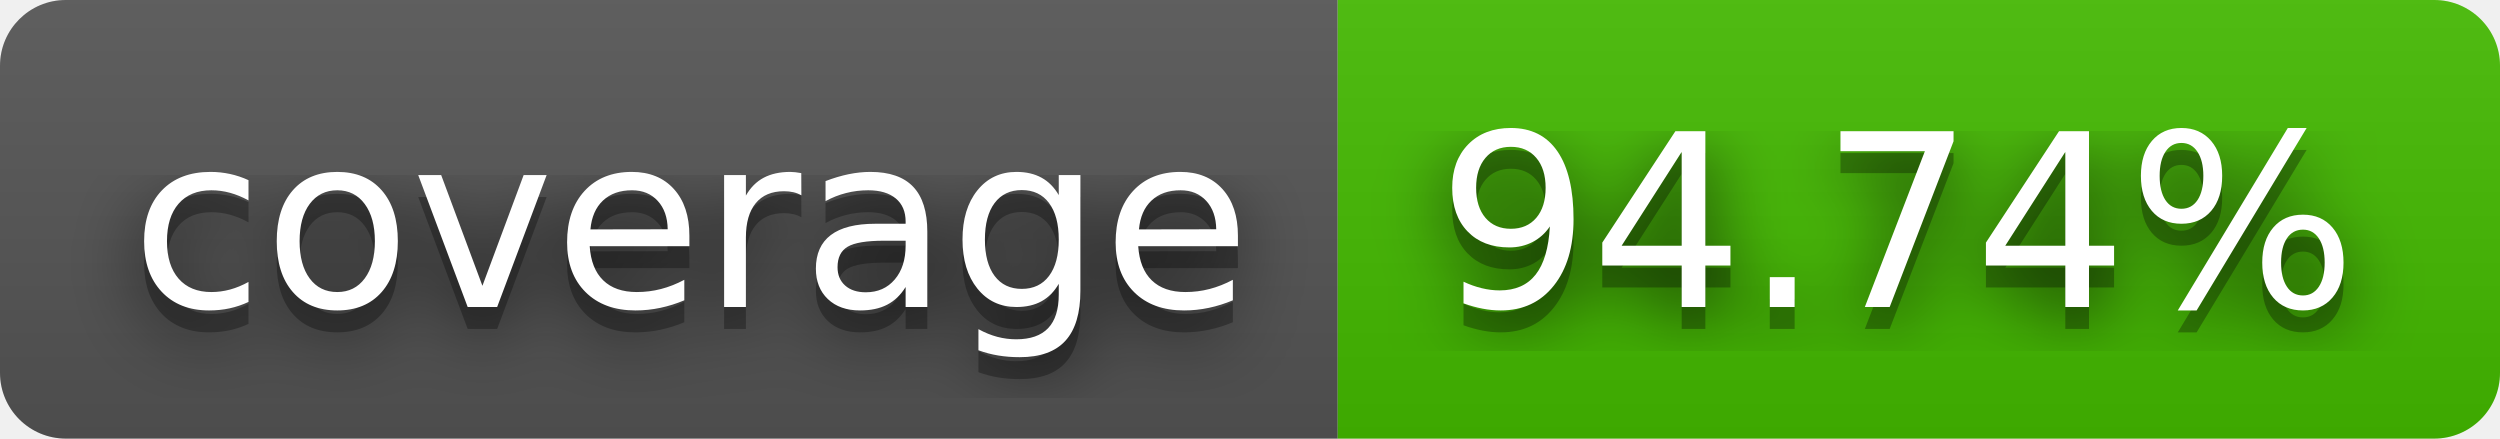
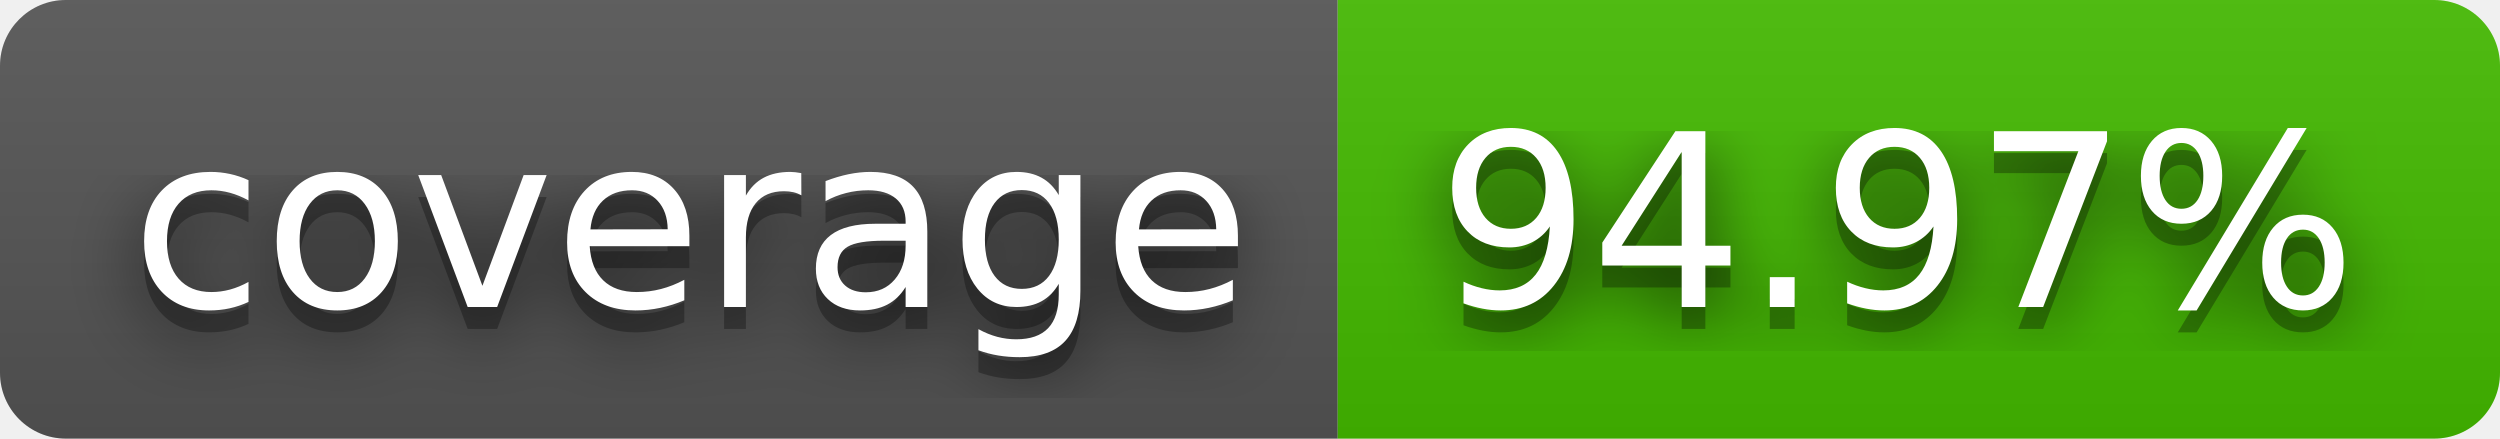
- <svg xmlns="http://www.w3.org/2000/svg" width="114" height="20" role="img" aria-label="coverage: 94.74%">
+ <svg xmlns="http://www.w3.org/2000/svg" width="114" height="20" role="img" aria-label="coverage: 94.97%">
  <filter id="blur">
    <feGaussianBlur stdDeviation="16" />
  </filter>
  <linearGradient id="s" x2="0" y2="100%">
    <stop offset="0" stop-color="#bbb" stop-opacity=".1" />
    <stop offset="1" stop-opacity=".1" />
  </linearGradient>
  <clipPath id="r">
    <rect width="114" height="20" rx="3" />
  </clipPath>
  <g clip-path="url(#r)">
    <rect width="61" height="20" fill="#555" />
    <rect x="61" width="53" height="20" fill="#4b0" />
    <rect width="114" height="20" fill="url(#s)" />
  </g>
  <g fill="#fff" text-anchor="middle" font-family="Verdana,Geneva,DejaVu Sans,sans-serif" text-rendering="geometricPrecision" font-size="110">
    <g transform="scale(.1)">
      <g aria-hidden="true" fill="#010101">
        <text x="315" y="150" fill-opacity=".8" filter="url(#blur)" textLength="510">coverage</text>
        <text x="315" y="150" fill-opacity=".3" textLength="510">coverage</text>
      </g>
      <text x="315" y="140" textLength="510">coverage</text>
    </g>
    <g transform="scale(.1)">
      <g aria-hidden="true" fill="#010101">
-         <text x="865" y="150" fill-opacity=".8" filter="url(#blur)" textLength="430">94.74%</text>
-         <text x="865" y="150" fill-opacity=".3" textLength="430">94.74%</text>
+         <text x="865" y="150" fill-opacity=".8" filter="url(#blur)" textLength="430">94.97%</text>
+         <text x="865" y="150" fill-opacity=".3" textLength="430">94.97%</text>
      </g>
-       <text x="865" y="140" textLength="430">94.74%</text>
+       <text x="865" y="140" textLength="430">94.97%</text>
    </g>
  </g>
</svg>
